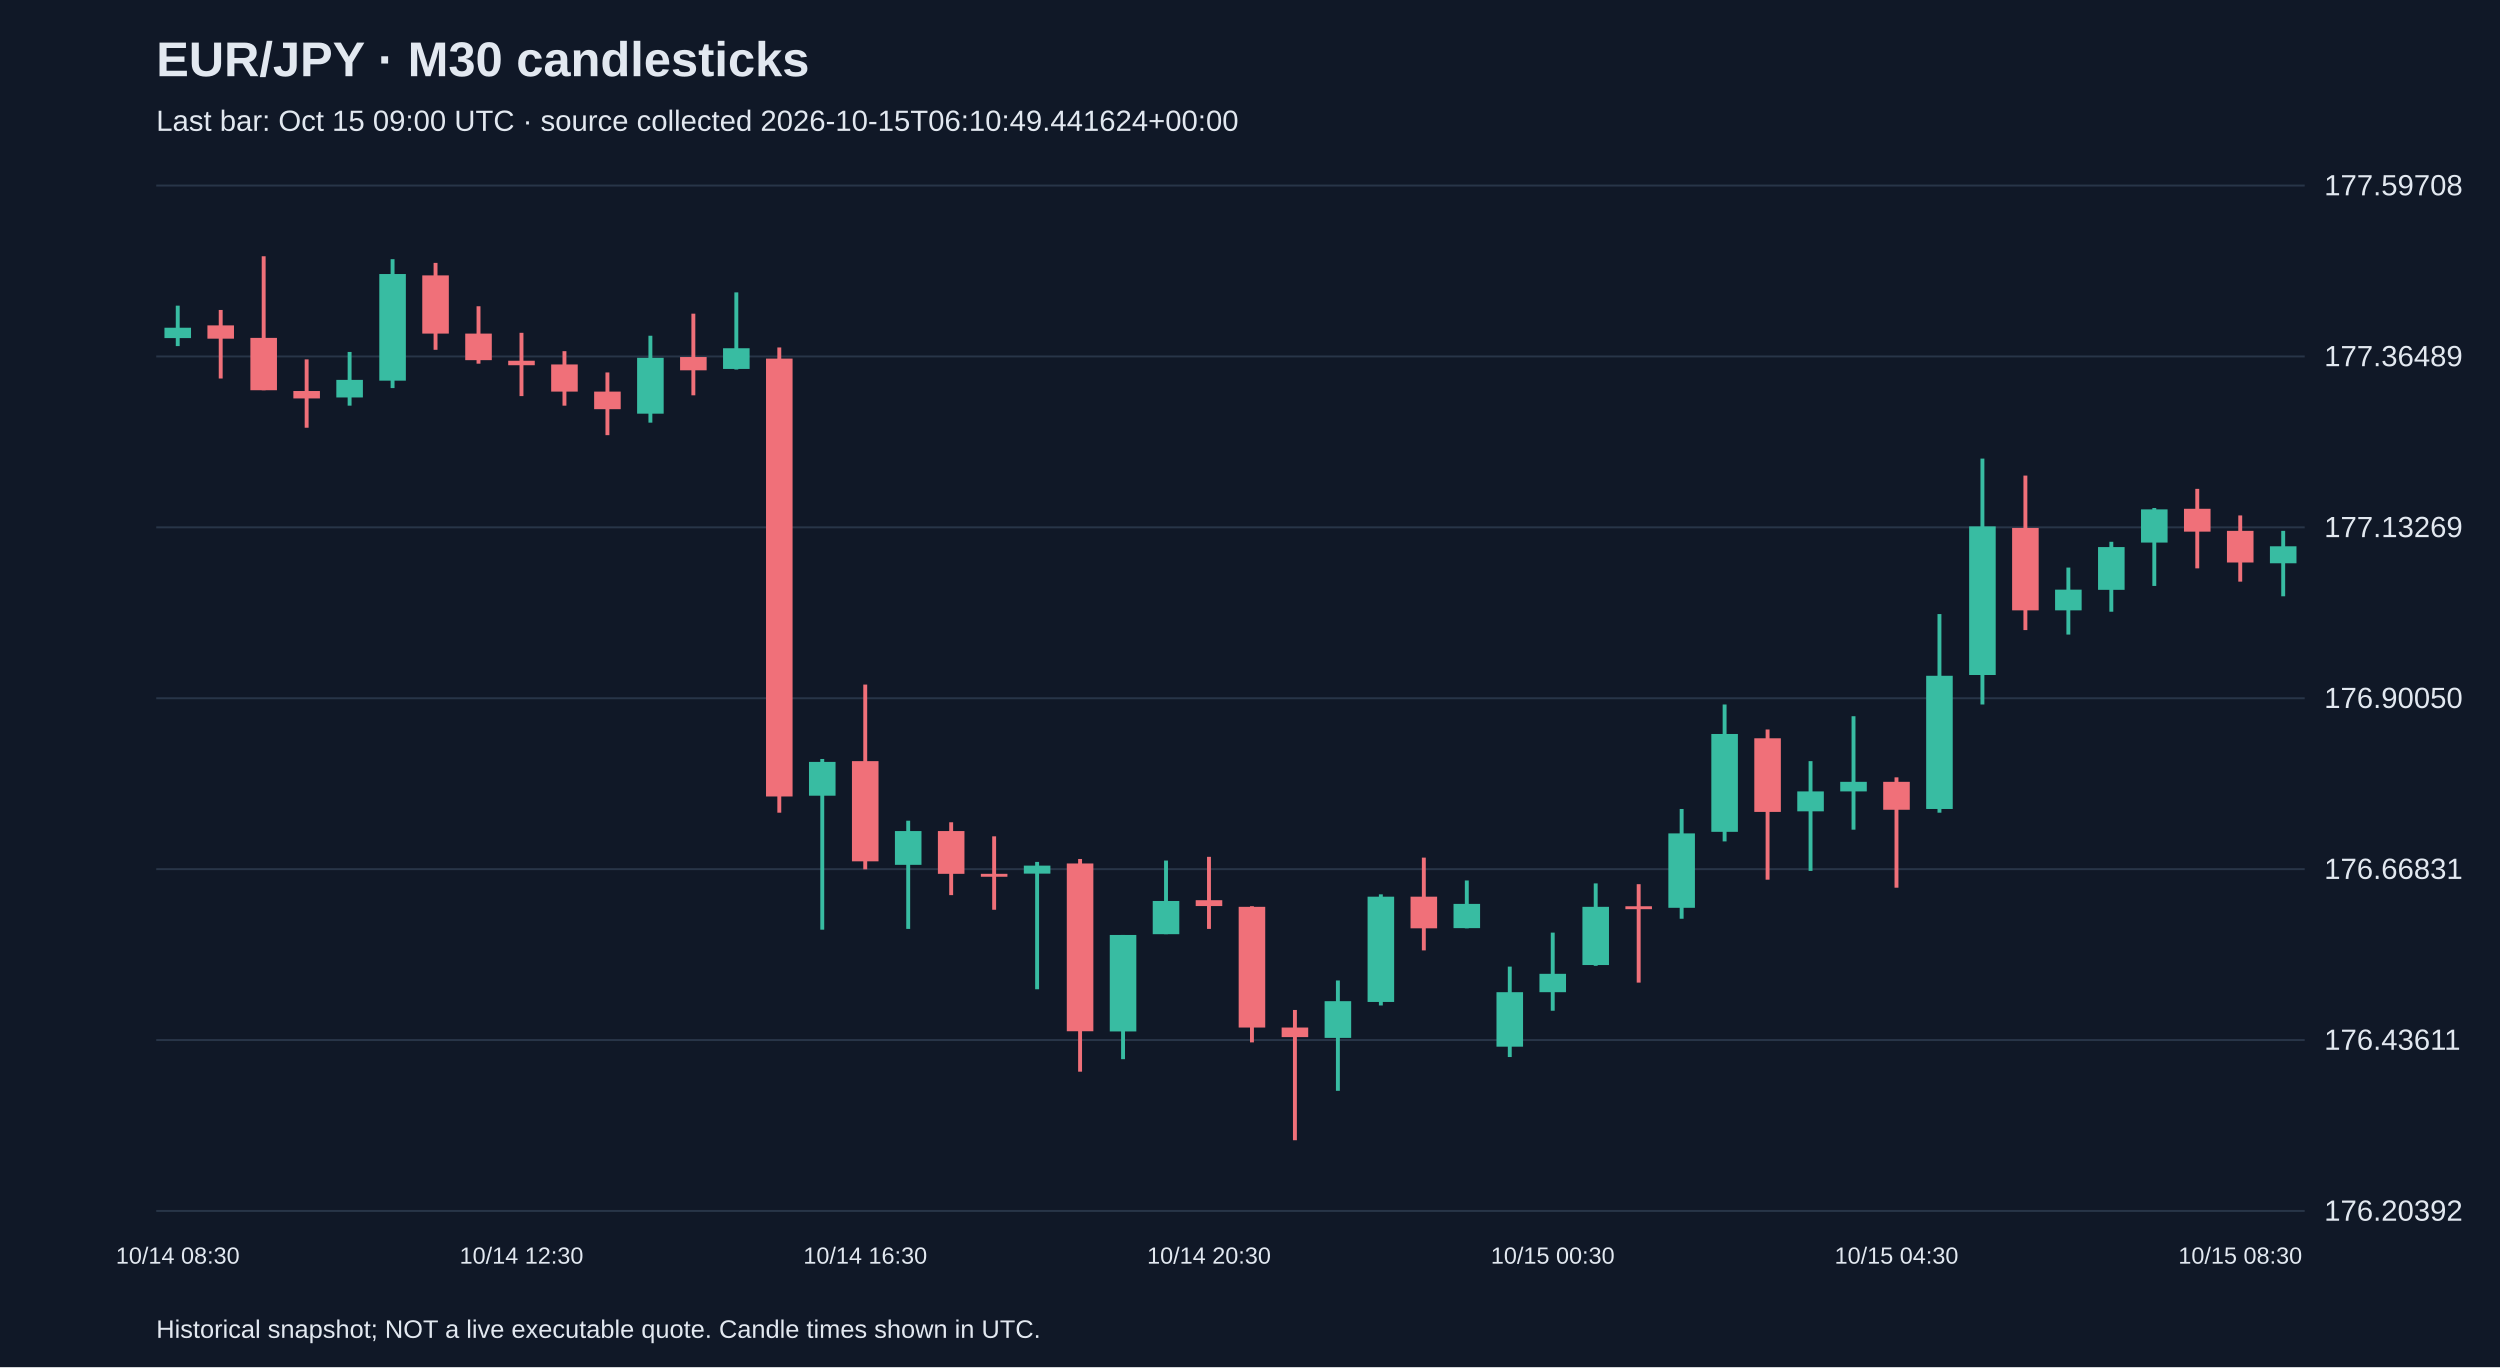
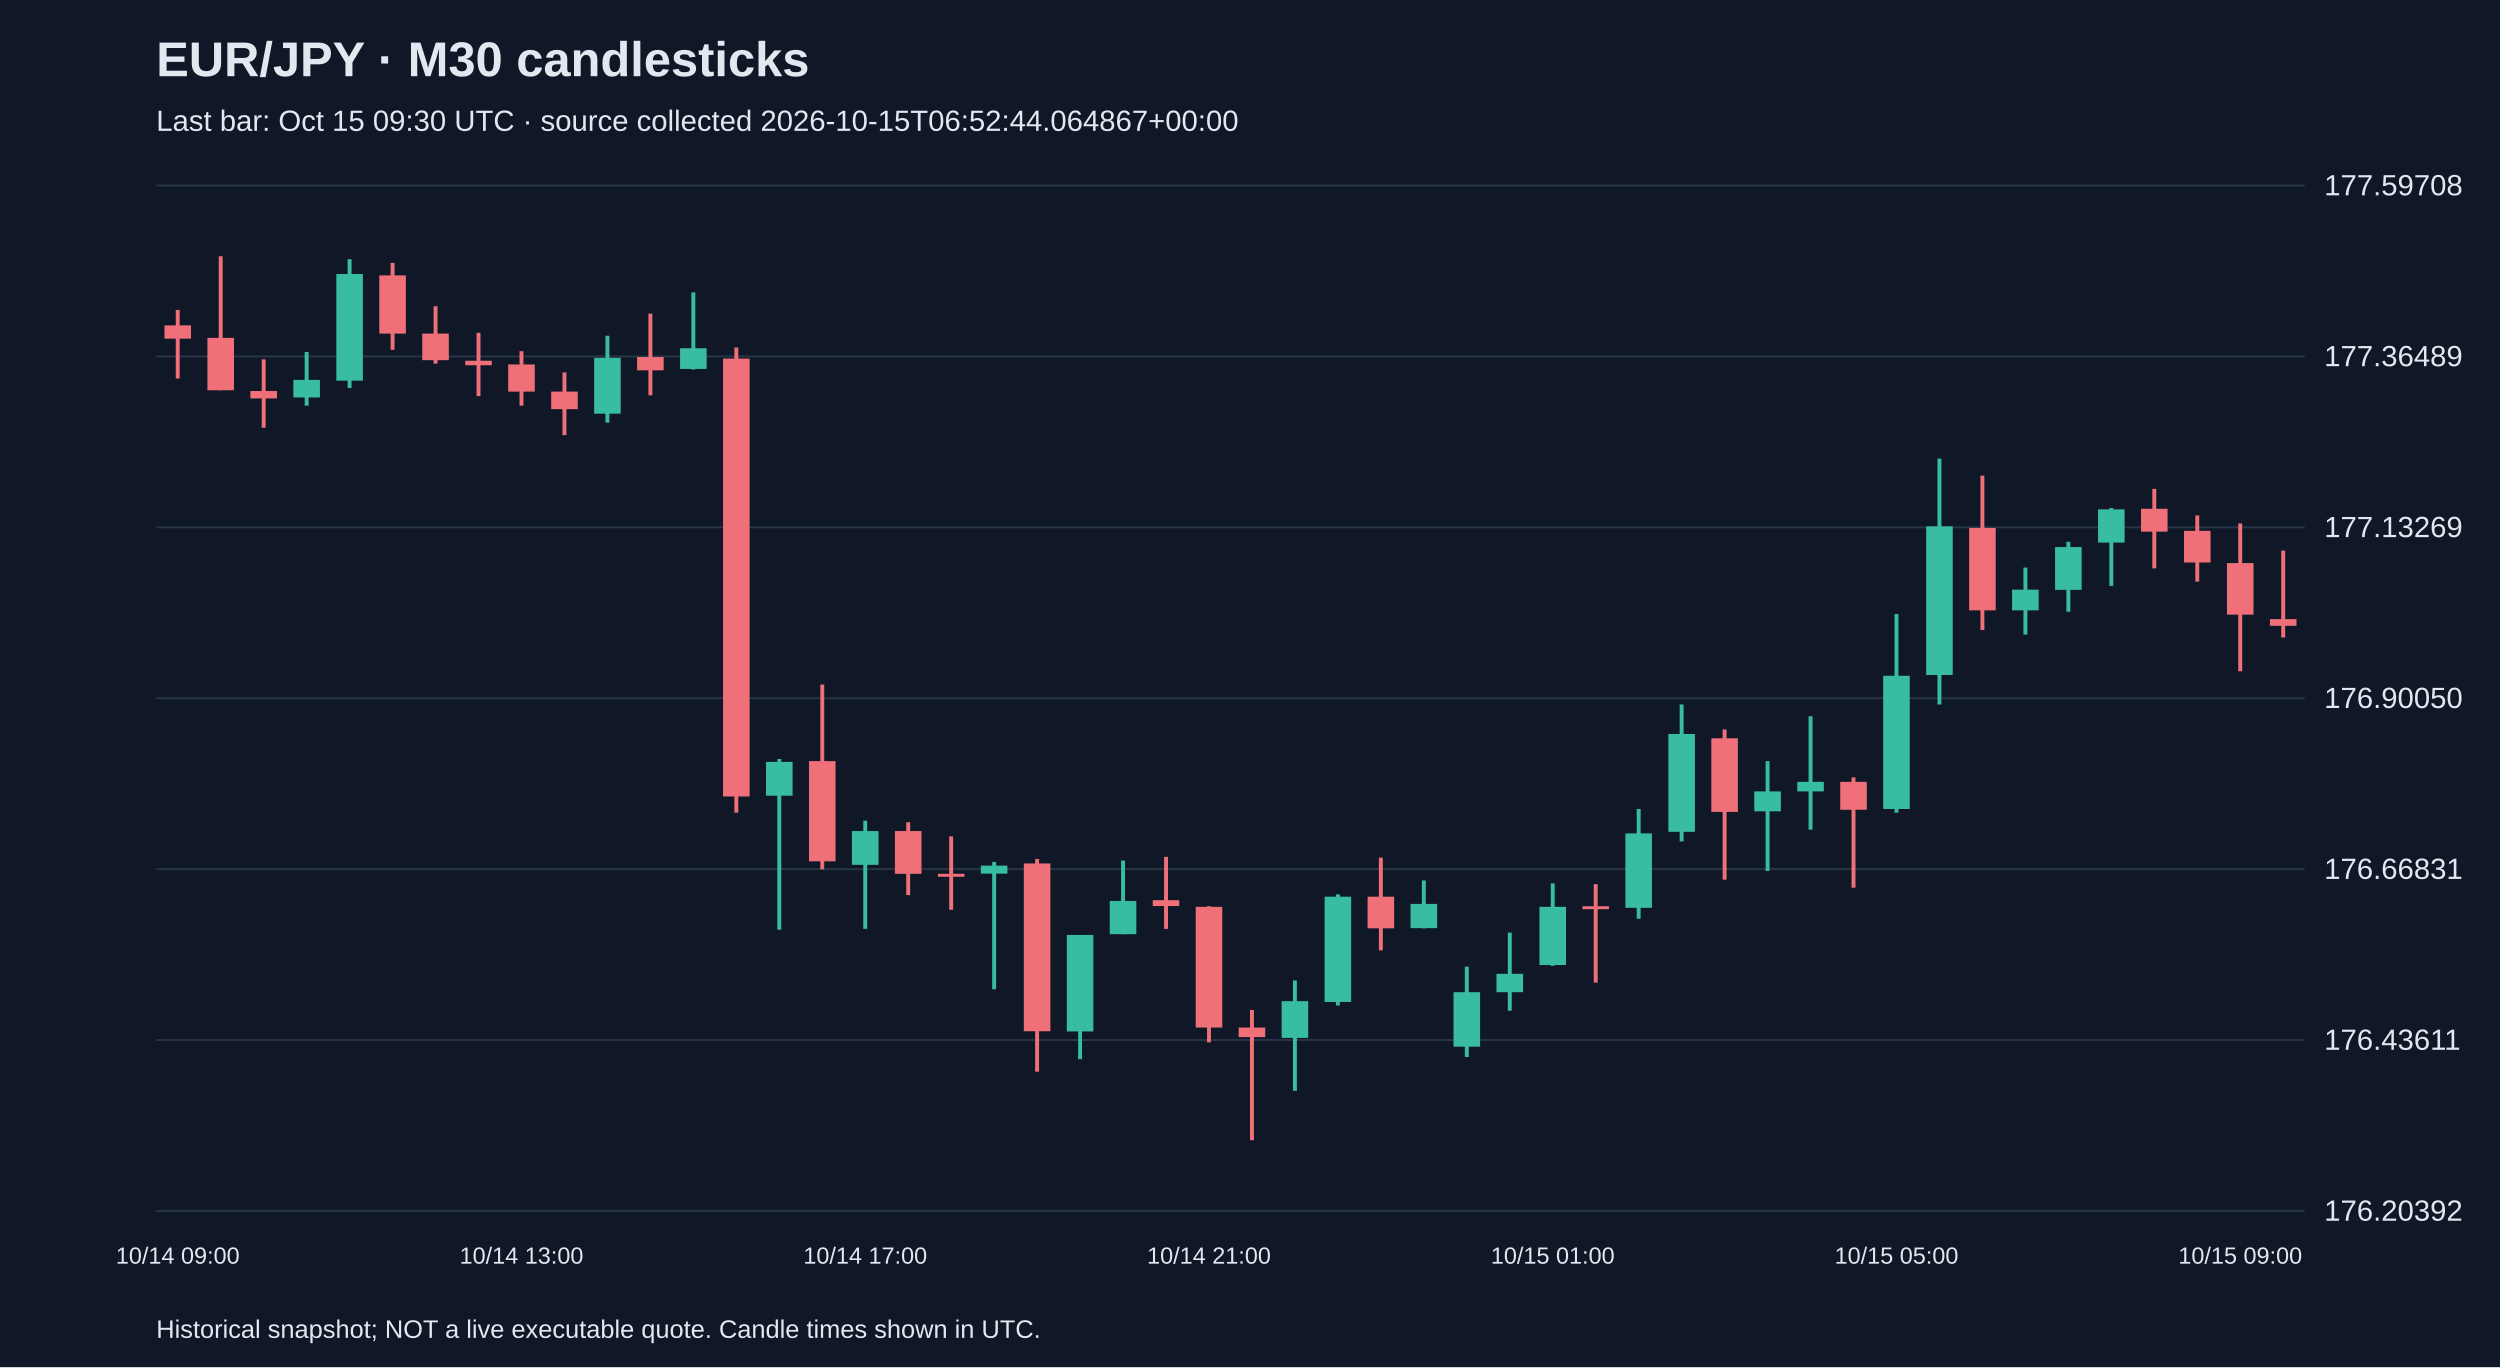
<svg xmlns="http://www.w3.org/2000/svg" viewBox="0 0 1280 700">
  <rect width="100%" height="100%" fill="#101827" />
  <style>text{font-family:Arial,sans-serif;fill:#e2e8f0}</style>
  <text x="80" y="39" font-size="25" font-weight="bold">EUR/JPY · M30 candlesticks</text>
-   <text x="80" y="67" font-size="15" fill="#a6b1c5">Last bar: Oct 15 09:00 UTC · source collected 2026-10-15T06:10:49.441624+00:00</text>
+   <text x="80" y="67" font-size="15" fill="#a6b1c5">Last bar: Oct 15 09:30 UTC · source collected 2026-10-15T06:52:44.064867+00:00</text>
  <line x1="80" y1="620.0" x2="1180" y2="620.0" stroke="#283548" />
  <text x="1190" y="625.0" font-size="15">176.20392</text>
  <line x1="80" y1="532.5" x2="1180" y2="532.5" stroke="#283548" />
  <text x="1190" y="537.5" font-size="15">176.43611</text>
  <line x1="80" y1="445.0" x2="1180" y2="445.0" stroke="#283548" />
  <text x="1190" y="450.0" font-size="15">176.66831</text>
  <line x1="80" y1="357.5" x2="1180" y2="357.5" stroke="#283548" />
  <text x="1190" y="362.5" font-size="15">176.90050</text>
  <line x1="80" y1="270.0" x2="1180" y2="270.0" stroke="#283548" />
  <text x="1190" y="275.0" font-size="15">177.13269</text>
  <line x1="80" y1="182.5" x2="1180" y2="182.5" stroke="#283548" />
  <text x="1190" y="187.5" font-size="15">177.36489</text>
  <line x1="80" y1="95.0" x2="1180" y2="95.0" stroke="#283548" />
  <text x="1190" y="100.0" font-size="15">177.59708</text>
-   <line x1="91.0" y1="156.5" x2="91.0" y2="177.2" stroke="#38bca2" stroke-width="2" />
-   <rect x="84.2" y="167.8" width="13.6" height="5.3" fill="#38bca2" />
-   <text x="91.0" y="647" text-anchor="middle" font-size="12">10/14 08:30</text>
-   <line x1="113.0" y1="158.7" x2="113.0" y2="193.8" stroke="#f07079" stroke-width="2" />
-   <rect x="106.2" y="166.6" width="13.6" height="6.8" fill="#f07079" />
-   <line x1="135.0" y1="131.2" x2="135.0" y2="199.8" stroke="#f07079" stroke-width="2" />
-   <rect x="128.2" y="173.0" width="13.6" height="26.8" fill="#f07079" />
-   <line x1="157.0" y1="184.0" x2="157.0" y2="219.0" stroke="#f07079" stroke-width="2" />
-   <rect x="150.2" y="200.2" width="13.6" height="3.8" fill="#f07079" />
-   <line x1="179.0" y1="180.2" x2="179.0" y2="207.7" stroke="#38bca2" stroke-width="2" />
-   <rect x="172.2" y="194.5" width="13.6" height="9.0" fill="#38bca2" />
-   <line x1="201.0" y1="132.7" x2="201.0" y2="198.7" stroke="#38bca2" stroke-width="2" />
-   <rect x="194.2" y="140.3" width="13.6" height="54.6" fill="#38bca2" />
-   <line x1="223.0" y1="134.6" x2="223.0" y2="179.1" stroke="#f07079" stroke-width="2" />
-   <rect x="216.2" y="141.0" width="13.6" height="29.8" fill="#f07079" />
-   <line x1="245.0" y1="156.8" x2="245.0" y2="186.2" stroke="#f07079" stroke-width="2" />
-   <rect x="238.2" y="170.8" width="13.6" height="13.6" fill="#f07079" />
-   <line x1="267.0" y1="170.4" x2="267.0" y2="202.8" stroke="#f07079" stroke-width="2" />
-   <rect x="260.2" y="184.7" width="13.6" height="2.3" fill="#f07079" />
-   <text x="267.0" y="647" text-anchor="middle" font-size="12">10/14 12:30</text>
-   <line x1="289.0" y1="179.8" x2="289.0" y2="207.7" stroke="#f07079" stroke-width="2" />
-   <rect x="282.2" y="186.6" width="13.6" height="13.9" fill="#f07079" />
-   <line x1="311.0" y1="190.7" x2="311.0" y2="222.8" stroke="#f07079" stroke-width="2" />
-   <rect x="304.2" y="200.5" width="13.6" height="9.0" fill="#f07079" />
-   <line x1="333.0" y1="171.9" x2="333.0" y2="216.4" stroke="#38bca2" stroke-width="2" />
-   <rect x="326.2" y="183.2" width="13.6" height="28.6" fill="#38bca2" />
-   <line x1="355.0" y1="160.6" x2="355.0" y2="202.4" stroke="#f07079" stroke-width="2" />
-   <rect x="348.2" y="182.8" width="13.6" height="6.8" fill="#f07079" />
-   <line x1="377.0" y1="149.7" x2="377.0" y2="189.2" stroke="#38bca2" stroke-width="2" />
-   <rect x="370.2" y="178.3" width="13.6" height="10.6" fill="#38bca2" />
-   <line x1="399.0" y1="177.9" x2="399.0" y2="416.1" stroke="#f07079" stroke-width="2" />
-   <rect x="392.2" y="183.6" width="13.6" height="224.2" fill="#f07079" />
-   <line x1="421.0" y1="388.6" x2="421.0" y2="476.0" stroke="#38bca2" stroke-width="2" />
-   <rect x="414.2" y="390.1" width="13.6" height="17.3" fill="#38bca2" />
-   <line x1="443.0" y1="350.5" x2="443.0" y2="445.1" stroke="#f07079" stroke-width="2" />
-   <rect x="436.2" y="389.7" width="13.6" height="51.3" fill="#f07079" />
-   <text x="443.0" y="647" text-anchor="middle" font-size="12">10/14 16:30</text>
-   <line x1="465.0" y1="420.2" x2="465.0" y2="475.6" stroke="#38bca2" stroke-width="2" />
-   <rect x="458.2" y="425.5" width="13.6" height="17.3" fill="#38bca2" />
-   <line x1="487.0" y1="421.0" x2="487.0" y2="458.3" stroke="#f07079" stroke-width="2" />
-   <rect x="480.2" y="425.5" width="13.6" height="21.9" fill="#f07079" />
-   <line x1="509.0" y1="428.2" x2="509.0" y2="465.8" stroke="#f07079" stroke-width="2" />
-   <rect x="502.2" y="447.4" width="13.6" height="1.5" fill="#f07079" />
-   <line x1="531.0" y1="441.3" x2="531.0" y2="506.5" stroke="#38bca2" stroke-width="2" />
-   <rect x="524.2" y="443.2" width="13.6" height="4.1" fill="#38bca2" />
-   <line x1="553.0" y1="439.8" x2="553.0" y2="548.7" stroke="#f07079" stroke-width="2" />
-   <rect x="546.2" y="442.1" width="13.6" height="85.9" fill="#f07079" />
-   <line x1="575.0" y1="478.7" x2="575.0" y2="542.3" stroke="#38bca2" stroke-width="2" />
-   <rect x="568.2" y="478.7" width="13.6" height="49.4" fill="#38bca2" />
-   <line x1="597.0" y1="440.6" x2="597.0" y2="478.3" stroke="#38bca2" stroke-width="2" />
-   <rect x="590.2" y="461.3" width="13.6" height="17.0" fill="#38bca2" />
-   <line x1="619.0" y1="438.7" x2="619.0" y2="475.6" stroke="#f07079" stroke-width="2" />
-   <rect x="612.2" y="460.9" width="13.6" height="3.0" fill="#f07079" />
-   <text x="619.0" y="647" text-anchor="middle" font-size="12">10/14 20:30</text>
-   <line x1="641.0" y1="464.0" x2="641.0" y2="533.7" stroke="#f07079" stroke-width="2" />
-   <rect x="634.2" y="464.3" width="13.6" height="61.8" fill="#f07079" />
-   <line x1="663.0" y1="517.1" x2="663.0" y2="583.8" stroke="#f07079" stroke-width="2" />
-   <rect x="656.2" y="526.1" width="13.6" height="4.9" fill="#f07079" />
-   <line x1="685.0" y1="502.0" x2="685.0" y2="558.5" stroke="#38bca2" stroke-width="2" />
-   <rect x="678.2" y="512.6" width="13.6" height="18.8" fill="#38bca2" />
-   <line x1="707.0" y1="457.9" x2="707.0" y2="514.8" stroke="#38bca2" stroke-width="2" />
-   <rect x="700.2" y="459.1" width="13.6" height="53.9" fill="#38bca2" />
-   <line x1="729.0" y1="439.1" x2="729.0" y2="486.6" stroke="#f07079" stroke-width="2" />
-   <rect x="722.2" y="459.1" width="13.6" height="16.2" fill="#f07079" />
-   <line x1="751.0" y1="450.8" x2="751.0" y2="475.3" stroke="#38bca2" stroke-width="2" />
-   <rect x="744.2" y="462.8" width="13.6" height="12.4" fill="#38bca2" />
-   <line x1="773.0" y1="494.9" x2="773.0" y2="541.2" stroke="#38bca2" stroke-width="2" />
-   <rect x="766.2" y="508.0" width="13.6" height="27.9" fill="#38bca2" />
-   <line x1="795.0" y1="477.5" x2="795.0" y2="517.5" stroke="#38bca2" stroke-width="2" />
-   <rect x="788.2" y="498.6" width="13.6" height="9.4" fill="#38bca2" />
-   <text x="795.0" y="647" text-anchor="middle" font-size="12">10/15 00:30</text>
-   <line x1="817.0" y1="452.3" x2="817.0" y2="494.5" stroke="#38bca2" stroke-width="2" />
-   <rect x="810.2" y="464.3" width="13.6" height="29.8" fill="#38bca2" />
-   <line x1="839.0" y1="452.7" x2="839.0" y2="503.1" stroke="#f07079" stroke-width="2" />
-   <rect x="832.2" y="464.0" width="13.6" height="1.5" fill="#f07079" />
-   <line x1="861.0" y1="414.2" x2="861.0" y2="470.4" stroke="#38bca2" stroke-width="2" />
-   <rect x="854.2" y="426.7" width="13.6" height="38.1" fill="#38bca2" />
-   <line x1="883.0" y1="360.7" x2="883.0" y2="430.8" stroke="#38bca2" stroke-width="2" />
-   <rect x="876.2" y="375.8" width="13.6" height="50.1" fill="#38bca2" />
-   <line x1="905.0" y1="373.5" x2="905.0" y2="450.4" stroke="#f07079" stroke-width="2" />
-   <rect x="898.2" y="378.0" width="13.6" height="37.7" fill="#f07079" />
-   <line x1="927.0" y1="389.7" x2="927.0" y2="445.9" stroke="#38bca2" stroke-width="2" />
-   <rect x="920.2" y="405.2" width="13.6" height="10.2" fill="#38bca2" />
-   <line x1="949.0" y1="366.7" x2="949.0" y2="424.8" stroke="#38bca2" stroke-width="2" />
-   <rect x="942.2" y="400.3" width="13.6" height="4.9" fill="#38bca2" />
-   <line x1="971.0" y1="398.0" x2="971.0" y2="454.5" stroke="#f07079" stroke-width="2" />
-   <rect x="964.2" y="400.3" width="13.6" height="14.3" fill="#f07079" />
-   <text x="971.0" y="647" text-anchor="middle" font-size="12">10/15 04:30</text>
-   <line x1="993.0" y1="314.4" x2="993.0" y2="416.1" stroke="#38bca2" stroke-width="2" />
-   <rect x="986.2" y="346.0" width="13.6" height="68.2" fill="#38bca2" />
-   <line x1="1015.0" y1="234.8" x2="1015.0" y2="360.7" stroke="#38bca2" stroke-width="2" />
-   <rect x="1008.2" y="269.5" width="13.6" height="76.1" fill="#38bca2" />
-   <line x1="1037.0" y1="243.5" x2="1037.0" y2="322.6" stroke="#f07079" stroke-width="2" />
-   <rect x="1030.2" y="270.3" width="13.6" height="42.2" fill="#f07079" />
-   <line x1="1059.0" y1="290.6" x2="1059.0" y2="324.9" stroke="#38bca2" stroke-width="2" />
-   <rect x="1052.2" y="301.9" width="13.6" height="10.6" fill="#38bca2" />
-   <line x1="1081.0" y1="277.4" x2="1081.0" y2="313.2" stroke="#38bca2" stroke-width="2" />
-   <rect x="1074.2" y="280.1" width="13.6" height="21.9" fill="#38bca2" />
-   <line x1="1103.0" y1="260.1" x2="1103.0" y2="300.0" stroke="#38bca2" stroke-width="2" />
-   <rect x="1096.2" y="260.8" width="13.6" height="17.0" fill="#38bca2" />
-   <line x1="1125.0" y1="250.3" x2="1125.0" y2="291.0" stroke="#f07079" stroke-width="2" />
-   <rect x="1118.2" y="260.5" width="13.6" height="11.7" fill="#f07079" />
-   <line x1="1147.0" y1="263.9" x2="1147.0" y2="297.8" stroke="#f07079" stroke-width="2" />
-   <rect x="1140.2" y="271.8" width="13.6" height="16.2" fill="#f07079" />
-   <text x="1147.0" y="647" text-anchor="middle" font-size="12">10/15 08:30</text>
-   <line x1="1169.0" y1="271.8" x2="1169.0" y2="305.3" stroke="#38bca2" stroke-width="2" />
-   <rect x="1162.2" y="279.7" width="13.6" height="8.7" fill="#38bca2" />
+   <line x1="91.0" y1="158.7" x2="91.0" y2="193.8" stroke="#f07079" stroke-width="2" />
+   <rect x="84.2" y="166.6" width="13.6" height="6.8" fill="#f07079" />
+   <text x="91.0" y="647" text-anchor="middle" font-size="12">10/14 09:00</text>
+   <line x1="113.0" y1="131.2" x2="113.0" y2="199.8" stroke="#f07079" stroke-width="2" />
+   <rect x="106.2" y="173.0" width="13.6" height="26.8" fill="#f07079" />
+   <line x1="135.0" y1="184.0" x2="135.0" y2="219.0" stroke="#f07079" stroke-width="2" />
+   <rect x="128.2" y="200.2" width="13.6" height="3.8" fill="#f07079" />
+   <line x1="157.0" y1="180.2" x2="157.0" y2="207.7" stroke="#38bca2" stroke-width="2" />
+   <rect x="150.2" y="194.5" width="13.6" height="9.0" fill="#38bca2" />
+   <line x1="179.0" y1="132.7" x2="179.0" y2="198.7" stroke="#38bca2" stroke-width="2" />
+   <rect x="172.2" y="140.3" width="13.6" height="54.6" fill="#38bca2" />
+   <line x1="201.0" y1="134.6" x2="201.0" y2="179.1" stroke="#f07079" stroke-width="2" />
+   <rect x="194.2" y="141.0" width="13.6" height="29.8" fill="#f07079" />
+   <line x1="223.0" y1="156.8" x2="223.0" y2="186.2" stroke="#f07079" stroke-width="2" />
+   <rect x="216.2" y="170.8" width="13.6" height="13.6" fill="#f07079" />
+   <line x1="245.0" y1="170.4" x2="245.0" y2="202.8" stroke="#f07079" stroke-width="2" />
+   <rect x="238.2" y="184.7" width="13.6" height="2.3" fill="#f07079" />
+   <line x1="267.0" y1="179.8" x2="267.0" y2="207.7" stroke="#f07079" stroke-width="2" />
+   <rect x="260.2" y="186.6" width="13.6" height="13.9" fill="#f07079" />
+   <text x="267.0" y="647" text-anchor="middle" font-size="12">10/14 13:00</text>
+   <line x1="289.0" y1="190.7" x2="289.0" y2="222.8" stroke="#f07079" stroke-width="2" />
+   <rect x="282.2" y="200.5" width="13.6" height="9.0" fill="#f07079" />
+   <line x1="311.0" y1="171.9" x2="311.0" y2="216.4" stroke="#38bca2" stroke-width="2" />
+   <rect x="304.2" y="183.2" width="13.6" height="28.6" fill="#38bca2" />
+   <line x1="333.0" y1="160.6" x2="333.0" y2="202.4" stroke="#f07079" stroke-width="2" />
+   <rect x="326.2" y="182.8" width="13.6" height="6.8" fill="#f07079" />
+   <line x1="355.0" y1="149.7" x2="355.0" y2="189.2" stroke="#38bca2" stroke-width="2" />
+   <rect x="348.2" y="178.3" width="13.6" height="10.6" fill="#38bca2" />
+   <line x1="377.0" y1="177.9" x2="377.0" y2="416.1" stroke="#f07079" stroke-width="2" />
+   <rect x="370.2" y="183.6" width="13.6" height="224.2" fill="#f07079" />
+   <line x1="399.0" y1="388.6" x2="399.0" y2="476.0" stroke="#38bca2" stroke-width="2" />
+   <rect x="392.2" y="390.1" width="13.6" height="17.3" fill="#38bca2" />
+   <line x1="421.0" y1="350.5" x2="421.0" y2="445.1" stroke="#f07079" stroke-width="2" />
+   <rect x="414.2" y="389.7" width="13.6" height="51.3" fill="#f07079" />
+   <line x1="443.0" y1="420.2" x2="443.0" y2="475.6" stroke="#38bca2" stroke-width="2" />
+   <rect x="436.2" y="425.5" width="13.6" height="17.3" fill="#38bca2" />
+   <text x="443.0" y="647" text-anchor="middle" font-size="12">10/14 17:00</text>
+   <line x1="465.0" y1="421.0" x2="465.0" y2="458.3" stroke="#f07079" stroke-width="2" />
+   <rect x="458.2" y="425.5" width="13.6" height="21.9" fill="#f07079" />
+   <line x1="487.0" y1="428.2" x2="487.0" y2="465.8" stroke="#f07079" stroke-width="2" />
+   <rect x="480.2" y="447.4" width="13.6" height="1.5" fill="#f07079" />
+   <line x1="509.0" y1="441.3" x2="509.0" y2="506.5" stroke="#38bca2" stroke-width="2" />
+   <rect x="502.2" y="443.2" width="13.6" height="4.1" fill="#38bca2" />
+   <line x1="531.0" y1="439.8" x2="531.0" y2="548.7" stroke="#f07079" stroke-width="2" />
+   <rect x="524.2" y="442.1" width="13.6" height="85.9" fill="#f07079" />
+   <line x1="553.0" y1="478.7" x2="553.0" y2="542.3" stroke="#38bca2" stroke-width="2" />
+   <rect x="546.2" y="478.7" width="13.6" height="49.4" fill="#38bca2" />
+   <line x1="575.0" y1="440.6" x2="575.0" y2="478.3" stroke="#38bca2" stroke-width="2" />
+   <rect x="568.2" y="461.3" width="13.6" height="17.0" fill="#38bca2" />
+   <line x1="597.0" y1="438.7" x2="597.0" y2="475.6" stroke="#f07079" stroke-width="2" />
+   <rect x="590.2" y="460.9" width="13.6" height="3.0" fill="#f07079" />
+   <line x1="619.0" y1="464.0" x2="619.0" y2="533.7" stroke="#f07079" stroke-width="2" />
+   <rect x="612.2" y="464.3" width="13.6" height="61.8" fill="#f07079" />
+   <text x="619.0" y="647" text-anchor="middle" font-size="12">10/14 21:00</text>
+   <line x1="641.0" y1="517.1" x2="641.0" y2="583.8" stroke="#f07079" stroke-width="2" />
+   <rect x="634.2" y="526.1" width="13.6" height="4.9" fill="#f07079" />
+   <line x1="663.0" y1="502.0" x2="663.0" y2="558.5" stroke="#38bca2" stroke-width="2" />
+   <rect x="656.2" y="512.6" width="13.6" height="18.8" fill="#38bca2" />
+   <line x1="685.0" y1="457.9" x2="685.0" y2="514.8" stroke="#38bca2" stroke-width="2" />
+   <rect x="678.2" y="459.1" width="13.6" height="53.9" fill="#38bca2" />
+   <line x1="707.0" y1="439.1" x2="707.0" y2="486.6" stroke="#f07079" stroke-width="2" />
+   <rect x="700.2" y="459.1" width="13.6" height="16.2" fill="#f07079" />
+   <line x1="729.0" y1="450.8" x2="729.0" y2="475.3" stroke="#38bca2" stroke-width="2" />
+   <rect x="722.2" y="462.8" width="13.6" height="12.4" fill="#38bca2" />
+   <line x1="751.0" y1="494.9" x2="751.0" y2="541.2" stroke="#38bca2" stroke-width="2" />
+   <rect x="744.2" y="508.0" width="13.6" height="27.9" fill="#38bca2" />
+   <line x1="773.0" y1="477.5" x2="773.0" y2="517.5" stroke="#38bca2" stroke-width="2" />
+   <rect x="766.2" y="498.6" width="13.6" height="9.4" fill="#38bca2" />
+   <line x1="795.0" y1="452.3" x2="795.0" y2="494.5" stroke="#38bca2" stroke-width="2" />
+   <rect x="788.2" y="464.3" width="13.6" height="29.8" fill="#38bca2" />
+   <text x="795.0" y="647" text-anchor="middle" font-size="12">10/15 01:00</text>
+   <line x1="817.0" y1="452.7" x2="817.0" y2="503.1" stroke="#f07079" stroke-width="2" />
+   <rect x="810.2" y="464.0" width="13.6" height="1.5" fill="#f07079" />
+   <line x1="839.0" y1="414.2" x2="839.0" y2="470.4" stroke="#38bca2" stroke-width="2" />
+   <rect x="832.2" y="426.7" width="13.6" height="38.1" fill="#38bca2" />
+   <line x1="861.0" y1="360.7" x2="861.0" y2="430.8" stroke="#38bca2" stroke-width="2" />
+   <rect x="854.2" y="375.8" width="13.6" height="50.1" fill="#38bca2" />
+   <line x1="883.0" y1="373.5" x2="883.0" y2="450.4" stroke="#f07079" stroke-width="2" />
+   <rect x="876.2" y="378.0" width="13.6" height="37.7" fill="#f07079" />
+   <line x1="905.0" y1="389.7" x2="905.0" y2="445.9" stroke="#38bca2" stroke-width="2" />
+   <rect x="898.2" y="405.2" width="13.6" height="10.2" fill="#38bca2" />
+   <line x1="927.0" y1="366.7" x2="927.0" y2="424.8" stroke="#38bca2" stroke-width="2" />
+   <rect x="920.2" y="400.3" width="13.6" height="4.9" fill="#38bca2" />
+   <line x1="949.0" y1="398.0" x2="949.0" y2="454.5" stroke="#f07079" stroke-width="2" />
+   <rect x="942.2" y="400.3" width="13.6" height="14.3" fill="#f07079" />
+   <line x1="971.0" y1="314.4" x2="971.0" y2="416.1" stroke="#38bca2" stroke-width="2" />
+   <rect x="964.2" y="346.0" width="13.6" height="68.2" fill="#38bca2" />
+   <text x="971.0" y="647" text-anchor="middle" font-size="12">10/15 05:00</text>
+   <line x1="993.0" y1="234.8" x2="993.0" y2="360.7" stroke="#38bca2" stroke-width="2" />
+   <rect x="986.2" y="269.5" width="13.6" height="76.1" fill="#38bca2" />
+   <line x1="1015.0" y1="243.5" x2="1015.0" y2="322.6" stroke="#f07079" stroke-width="2" />
+   <rect x="1008.2" y="270.3" width="13.6" height="42.2" fill="#f07079" />
+   <line x1="1037.0" y1="290.6" x2="1037.0" y2="324.9" stroke="#38bca2" stroke-width="2" />
+   <rect x="1030.2" y="301.9" width="13.6" height="10.6" fill="#38bca2" />
+   <line x1="1059.0" y1="277.4" x2="1059.0" y2="313.2" stroke="#38bca2" stroke-width="2" />
+   <rect x="1052.2" y="280.1" width="13.6" height="21.9" fill="#38bca2" />
+   <line x1="1081.0" y1="260.1" x2="1081.0" y2="300.0" stroke="#38bca2" stroke-width="2" />
+   <rect x="1074.2" y="260.8" width="13.6" height="17.0" fill="#38bca2" />
+   <line x1="1103.0" y1="250.3" x2="1103.0" y2="291.0" stroke="#f07079" stroke-width="2" />
+   <rect x="1096.2" y="260.5" width="13.6" height="11.7" fill="#f07079" />
+   <line x1="1125.0" y1="263.9" x2="1125.0" y2="297.8" stroke="#f07079" stroke-width="2" />
+   <rect x="1118.2" y="271.8" width="13.6" height="16.2" fill="#f07079" />
+   <line x1="1147.0" y1="268.0" x2="1147.0" y2="343.7" stroke="#f07079" stroke-width="2" />
+   <rect x="1140.2" y="288.3" width="13.6" height="26.4" fill="#f07079" />
+   <text x="1147.0" y="647" text-anchor="middle" font-size="12">10/15 09:00</text>
+   <line x1="1169.0" y1="281.9" x2="1169.0" y2="326.4" stroke="#f07079" stroke-width="2" />
+   <rect x="1162.2" y="317.0" width="13.6" height="3.4" fill="#f07079" />
  <text x="80" y="685" font-size="13">Historical snapshot; NOT a live executable quote. Candle times shown in UTC.</text>
</svg>
